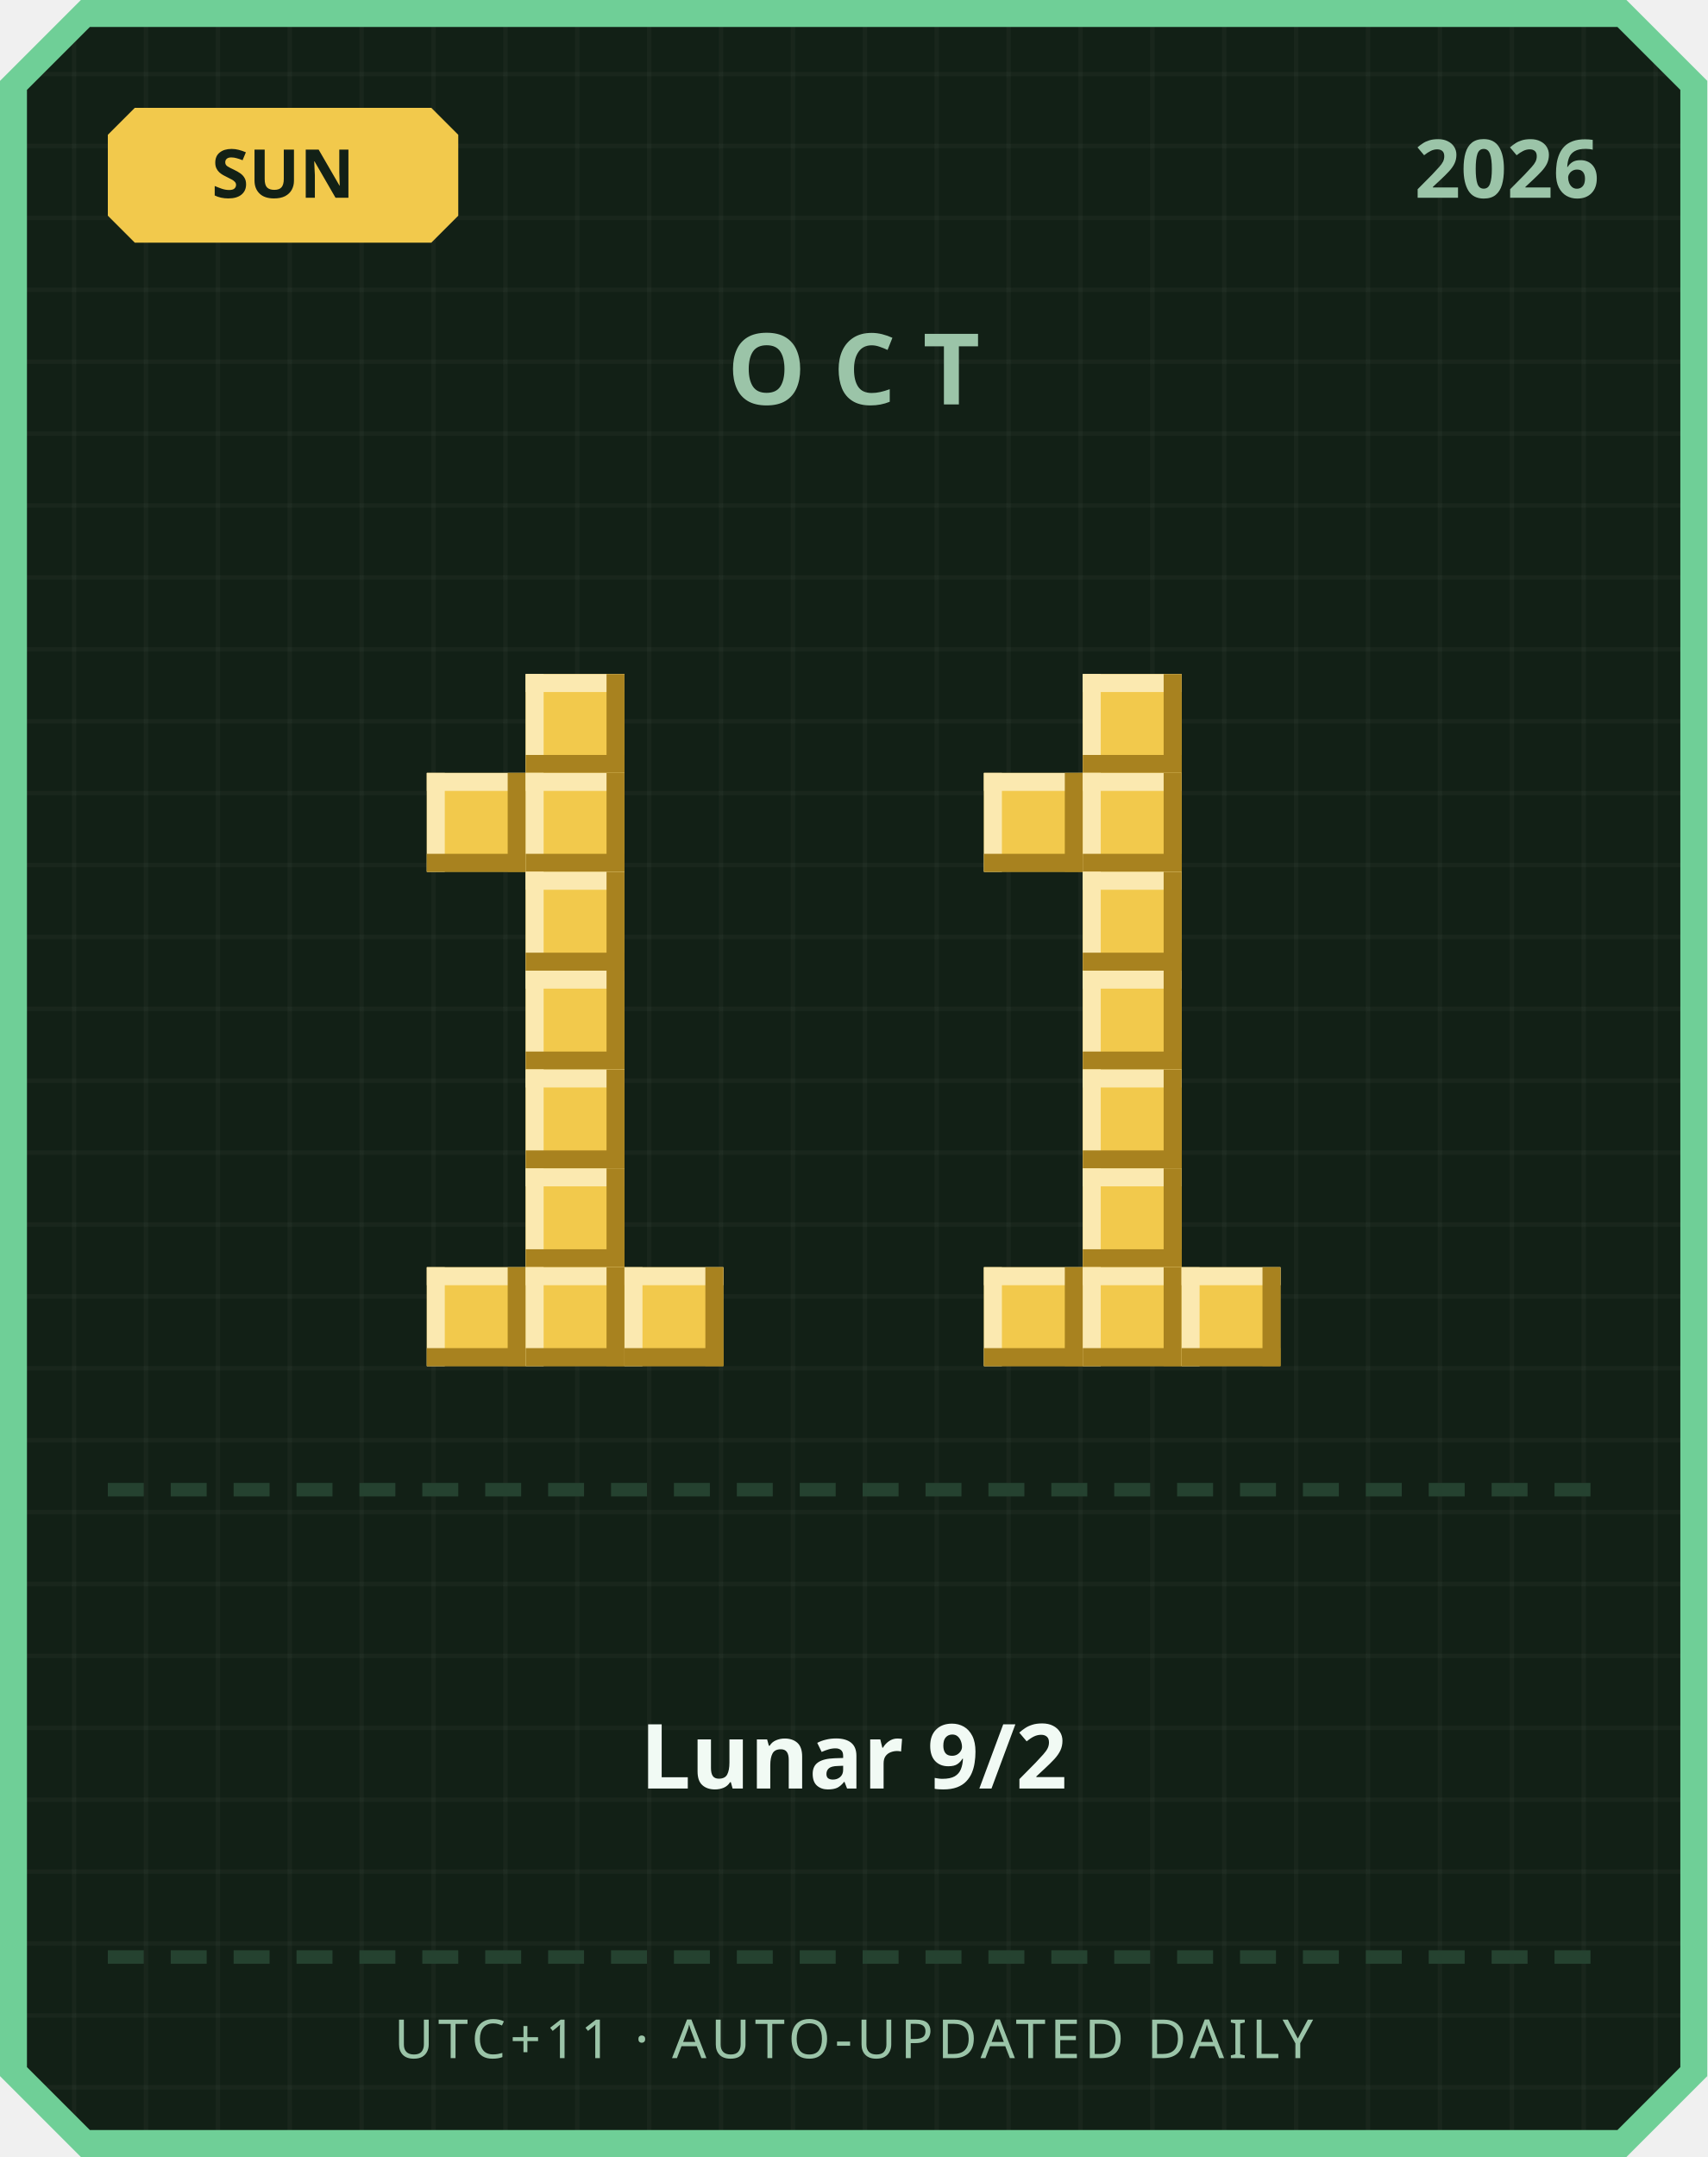
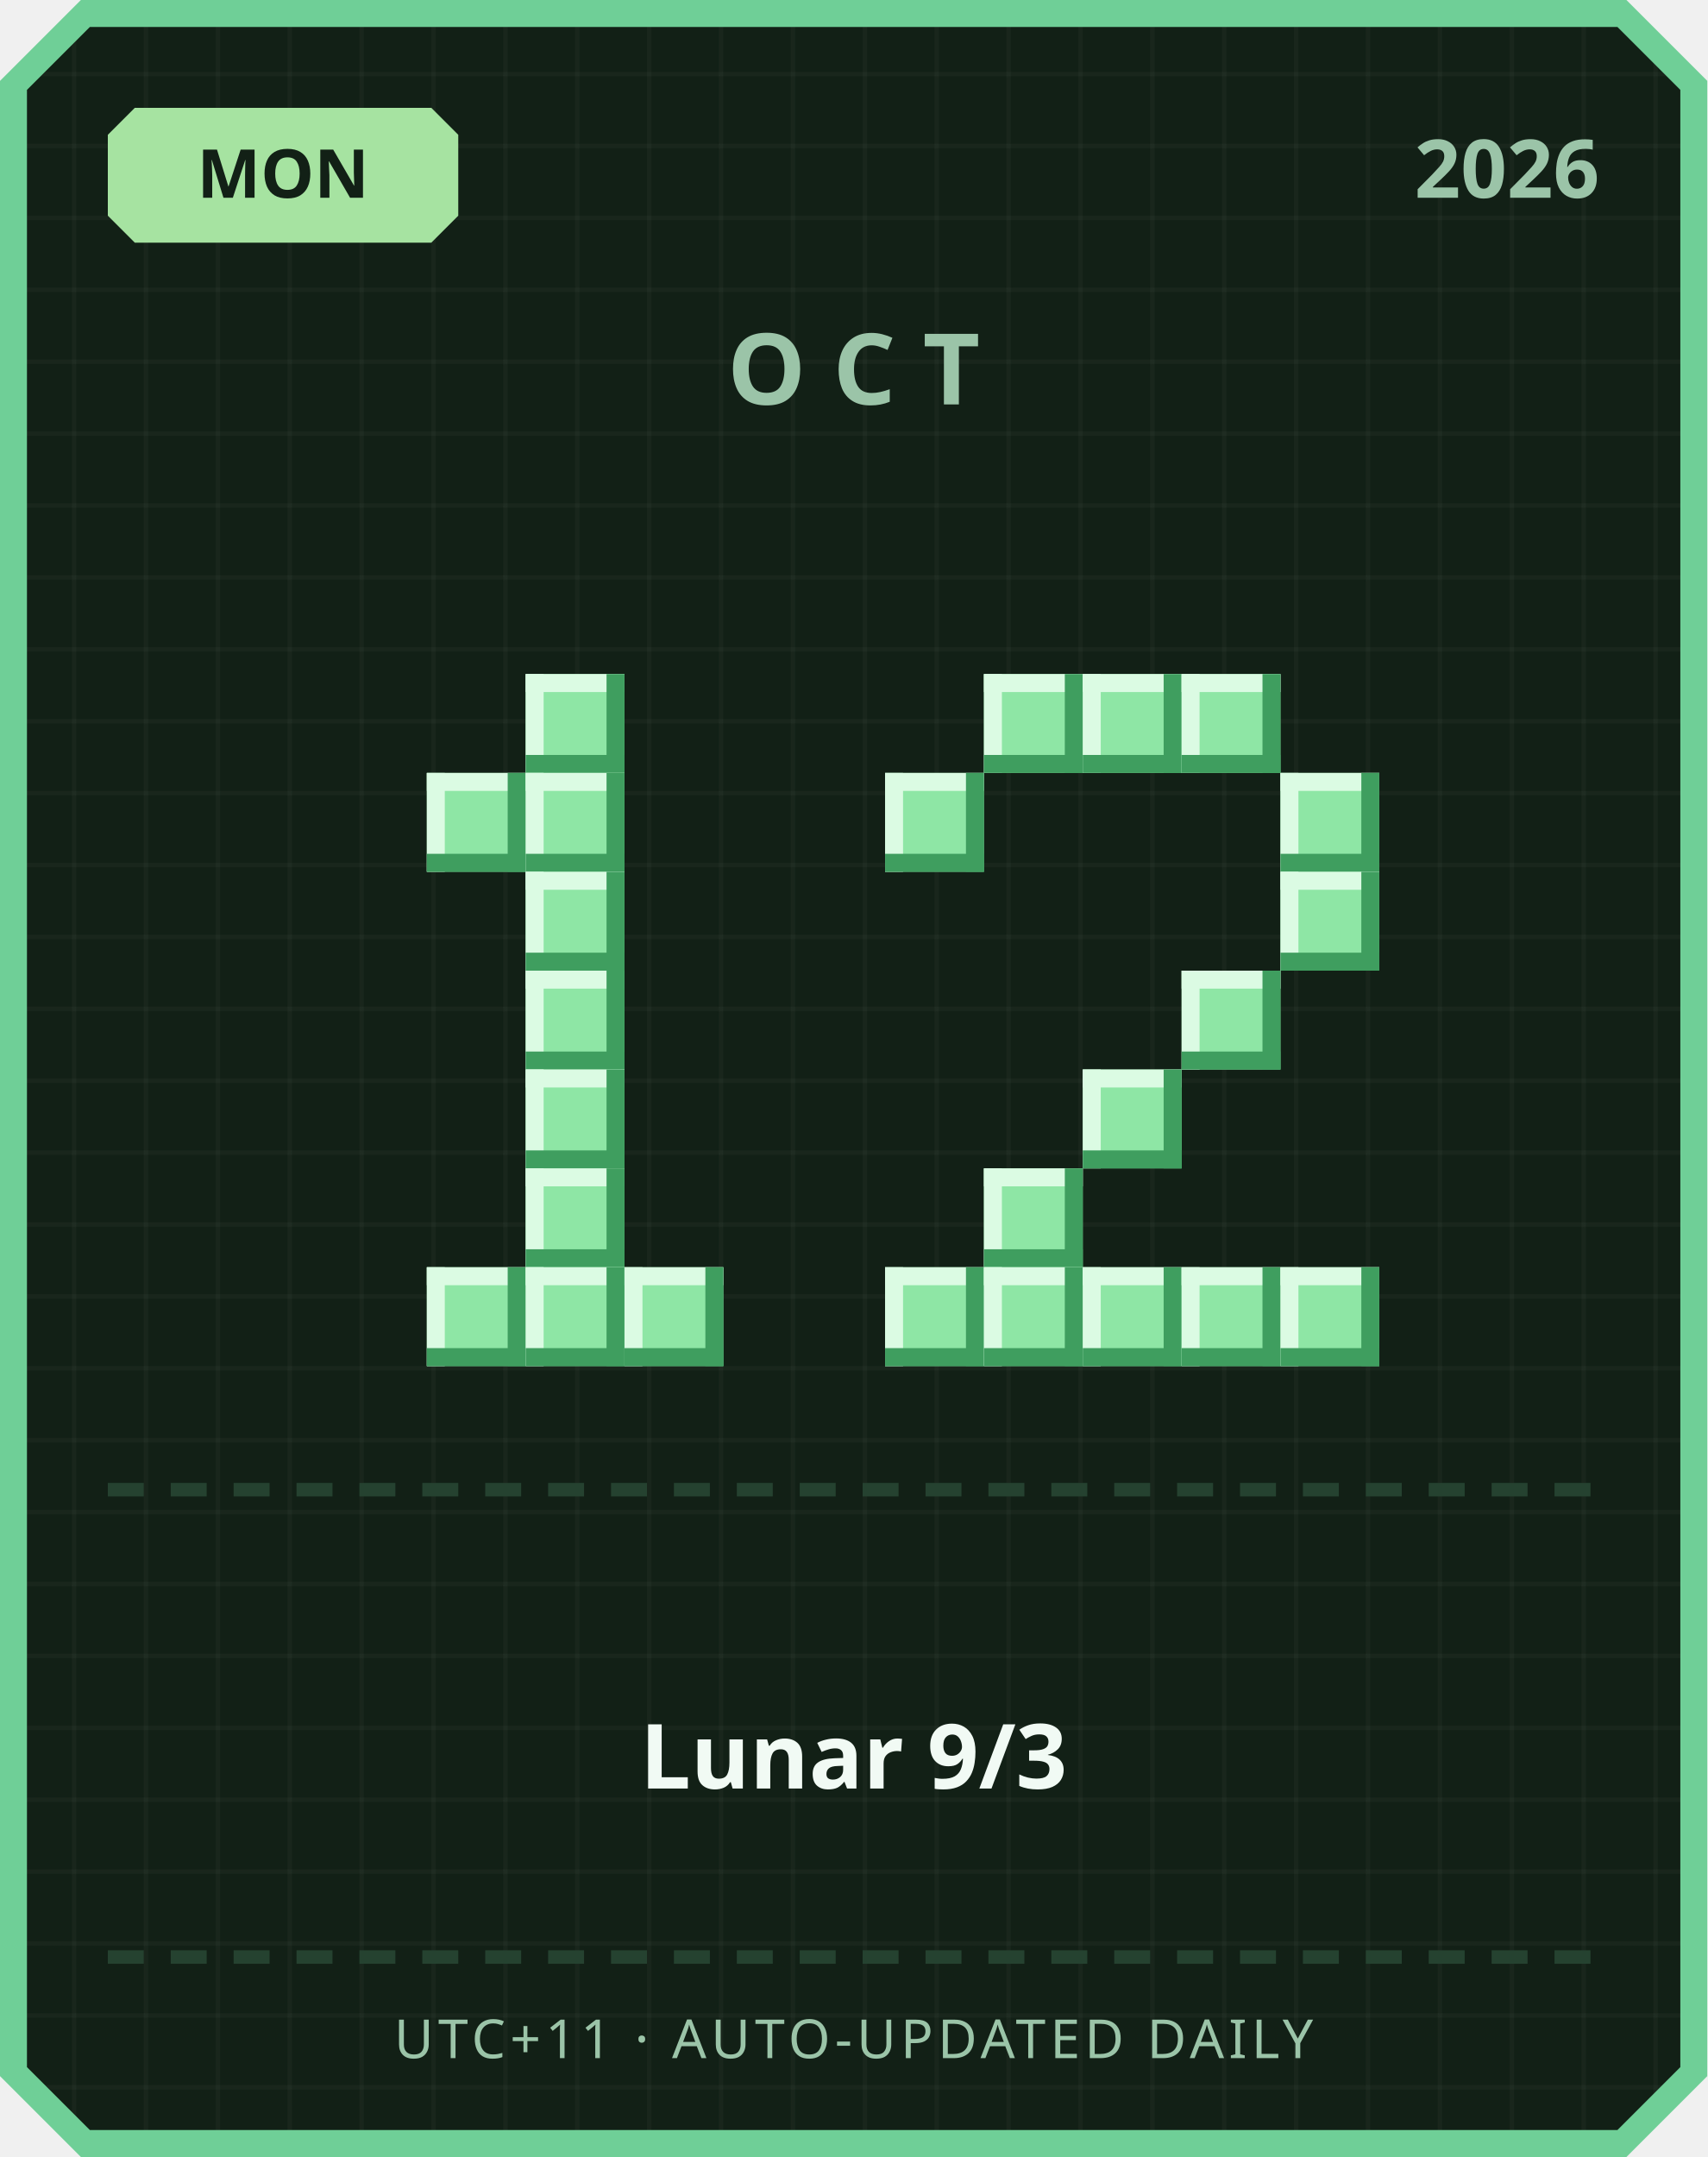
<svg xmlns="http://www.w3.org/2000/svg" width="380" height="480" viewBox="0 0 380 480">
  <defs>
    <pattern id="grid" width="16" height="16" patternUnits="userSpaceOnUse">
      <rect width="16" height="16" fill="#122016" />
      <rect width="1" height="16" fill="#ffffff" opacity="0.03" />
      <rect width="16" height="1" fill="#ffffff" opacity="0.03" />
    </pattern>
  </defs>
  <path d="M 18,0 L 362,0 L 380,18 L 380,462 L 362,480 L 18,480 L 0,462 L 0,18 Z" fill="#6fcf97" />
  <path d="M 20,6 L 360,6 L 374,20 L 374,460 L 360,474 L 20,474 L 6,460 L 6,20 Z" fill="url(#grid)" />
-   <path d="M 30,24 L 96,24 L 102,30 L 102,48 L 96,54 L 30,54 L 24,48 L 24,30 Z" fill="#f2c94c" />
-   <text x="63" y="44" text-anchor="middle" font-family="'Segoe UI', sans-serif" font-size="15" font-weight="700" fill="#122016">SUN</text>
+   <path d="M 30,24 L 96,24 L 102,30 L 102,48 L 96,54 L 30,54 L 24,48 L 24,30 Z" fill="#a6e3a1" />
+   <text x="63" y="44" text-anchor="middle" font-family="'Segoe UI', sans-serif" font-size="15" font-weight="700" fill="#122016">MON</text>
  <text x="356" y="44" text-anchor="end" font-family="'Segoe UI', sans-serif" font-size="18" font-weight="700" fill="#9bc4a8">2026</text>
  <text x="190" y="90" text-anchor="middle" font-family="'Segoe UI', sans-serif" font-size="22" font-weight="700" letter-spacing="6" fill="#9bc4a8">OCT</text>
-   <rect x="117" y="150" width="22" height="22" fill="#f2c94c" />
-   <rect x="117" y="150" width="22" height="4" fill="#fbe9b0" />
-   <rect x="117" y="150" width="4" height="22" fill="#fbe9b0" />
-   <rect x="117" y="168" width="22" height="4" fill="#a8821f" />
-   <rect x="135" y="150" width="4" height="22" fill="#a8821f" />
-   <rect x="95" y="172" width="22" height="22" fill="#f2c94c" />
-   <rect x="95" y="172" width="22" height="4" fill="#fbe9b0" />
-   <rect x="95" y="172" width="4" height="22" fill="#fbe9b0" />
-   <rect x="95" y="190" width="22" height="4" fill="#a8821f" />
-   <rect x="113" y="172" width="4" height="22" fill="#a8821f" />
-   <rect x="117" y="172" width="22" height="22" fill="#f2c94c" />
-   <rect x="117" y="172" width="22" height="4" fill="#fbe9b0" />
-   <rect x="117" y="172" width="4" height="22" fill="#fbe9b0" />
-   <rect x="117" y="190" width="22" height="4" fill="#a8821f" />
-   <rect x="135" y="172" width="4" height="22" fill="#a8821f" />
-   <rect x="117" y="194" width="22" height="22" fill="#f2c94c" />
-   <rect x="117" y="194" width="22" height="4" fill="#fbe9b0" />
-   <rect x="117" y="194" width="4" height="22" fill="#fbe9b0" />
-   <rect x="117" y="212" width="22" height="4" fill="#a8821f" />
-   <rect x="135" y="194" width="4" height="22" fill="#a8821f" />
-   <rect x="117" y="216" width="22" height="22" fill="#f2c94c" />
-   <rect x="117" y="216" width="22" height="4" fill="#fbe9b0" />
-   <rect x="117" y="216" width="4" height="22" fill="#fbe9b0" />
-   <rect x="117" y="234" width="22" height="4" fill="#a8821f" />
-   <rect x="135" y="216" width="4" height="22" fill="#a8821f" />
-   <rect x="117" y="238" width="22" height="22" fill="#f2c94c" />
-   <rect x="117" y="238" width="22" height="4" fill="#fbe9b0" />
-   <rect x="117" y="238" width="4" height="22" fill="#fbe9b0" />
-   <rect x="117" y="256" width="22" height="4" fill="#a8821f" />
-   <rect x="135" y="238" width="4" height="22" fill="#a8821f" />
-   <rect x="117" y="260" width="22" height="22" fill="#f2c94c" />
-   <rect x="117" y="260" width="22" height="4" fill="#fbe9b0" />
-   <rect x="117" y="260" width="4" height="22" fill="#fbe9b0" />
-   <rect x="117" y="278" width="22" height="4" fill="#a8821f" />
-   <rect x="135" y="260" width="4" height="22" fill="#a8821f" />
-   <rect x="95" y="282" width="22" height="22" fill="#f2c94c" />
-   <rect x="95" y="282" width="22" height="4" fill="#fbe9b0" />
-   <rect x="95" y="282" width="4" height="22" fill="#fbe9b0" />
-   <rect x="95" y="300" width="22" height="4" fill="#a8821f" />
-   <rect x="113" y="282" width="4" height="22" fill="#a8821f" />
-   <rect x="117" y="282" width="22" height="22" fill="#f2c94c" />
-   <rect x="117" y="282" width="22" height="4" fill="#fbe9b0" />
-   <rect x="117" y="282" width="4" height="22" fill="#fbe9b0" />
-   <rect x="117" y="300" width="22" height="4" fill="#a8821f" />
-   <rect x="135" y="282" width="4" height="22" fill="#a8821f" />
-   <rect x="139" y="282" width="22" height="22" fill="#f2c94c" />
-   <rect x="139" y="282" width="22" height="4" fill="#fbe9b0" />
-   <rect x="139" y="282" width="4" height="22" fill="#fbe9b0" />
-   <rect x="139" y="300" width="22" height="4" fill="#a8821f" />
-   <rect x="157" y="282" width="4" height="22" fill="#a8821f" />
-   <rect x="241" y="150" width="22" height="22" fill="#f2c94c" />
-   <rect x="241" y="150" width="22" height="4" fill="#fbe9b0" />
-   <rect x="241" y="150" width="4" height="22" fill="#fbe9b0" />
-   <rect x="241" y="168" width="22" height="4" fill="#a8821f" />
-   <rect x="259" y="150" width="4" height="22" fill="#a8821f" />
-   <rect x="219" y="172" width="22" height="22" fill="#f2c94c" />
-   <rect x="219" y="172" width="22" height="4" fill="#fbe9b0" />
-   <rect x="219" y="172" width="4" height="22" fill="#fbe9b0" />
-   <rect x="219" y="190" width="22" height="4" fill="#a8821f" />
-   <rect x="237" y="172" width="4" height="22" fill="#a8821f" />
-   <rect x="241" y="172" width="22" height="22" fill="#f2c94c" />
-   <rect x="241" y="172" width="22" height="4" fill="#fbe9b0" />
-   <rect x="241" y="172" width="4" height="22" fill="#fbe9b0" />
-   <rect x="241" y="190" width="22" height="4" fill="#a8821f" />
-   <rect x="259" y="172" width="4" height="22" fill="#a8821f" />
-   <rect x="241" y="194" width="22" height="22" fill="#f2c94c" />
-   <rect x="241" y="194" width="22" height="4" fill="#fbe9b0" />
-   <rect x="241" y="194" width="4" height="22" fill="#fbe9b0" />
-   <rect x="241" y="212" width="22" height="4" fill="#a8821f" />
-   <rect x="259" y="194" width="4" height="22" fill="#a8821f" />
-   <rect x="241" y="216" width="22" height="22" fill="#f2c94c" />
-   <rect x="241" y="216" width="22" height="4" fill="#fbe9b0" />
-   <rect x="241" y="216" width="4" height="22" fill="#fbe9b0" />
-   <rect x="241" y="234" width="22" height="4" fill="#a8821f" />
-   <rect x="259" y="216" width="4" height="22" fill="#a8821f" />
-   <rect x="241" y="238" width="22" height="22" fill="#f2c94c" />
-   <rect x="241" y="238" width="22" height="4" fill="#fbe9b0" />
-   <rect x="241" y="238" width="4" height="22" fill="#fbe9b0" />
-   <rect x="241" y="256" width="22" height="4" fill="#a8821f" />
-   <rect x="259" y="238" width="4" height="22" fill="#a8821f" />
-   <rect x="241" y="260" width="22" height="22" fill="#f2c94c" />
-   <rect x="241" y="260" width="22" height="4" fill="#fbe9b0" />
-   <rect x="241" y="260" width="4" height="22" fill="#fbe9b0" />
-   <rect x="241" y="278" width="22" height="4" fill="#a8821f" />
-   <rect x="259" y="260" width="4" height="22" fill="#a8821f" />
-   <rect x="219" y="282" width="22" height="22" fill="#f2c94c" />
-   <rect x="219" y="282" width="22" height="4" fill="#fbe9b0" />
-   <rect x="219" y="282" width="4" height="22" fill="#fbe9b0" />
-   <rect x="219" y="300" width="22" height="4" fill="#a8821f" />
-   <rect x="237" y="282" width="4" height="22" fill="#a8821f" />
-   <rect x="241" y="282" width="22" height="22" fill="#f2c94c" />
-   <rect x="241" y="282" width="22" height="4" fill="#fbe9b0" />
-   <rect x="241" y="282" width="4" height="22" fill="#fbe9b0" />
-   <rect x="241" y="300" width="22" height="4" fill="#a8821f" />
-   <rect x="259" y="282" width="4" height="22" fill="#a8821f" />
-   <rect x="263" y="282" width="22" height="22" fill="#f2c94c" />
-   <rect x="263" y="282" width="22" height="4" fill="#fbe9b0" />
-   <rect x="263" y="282" width="4" height="22" fill="#fbe9b0" />
-   <rect x="263" y="300" width="22" height="4" fill="#a8821f" />
-   <rect x="281" y="282" width="4" height="22" fill="#a8821f" />
+   <rect x="117" y="150" width="22" height="22" fill="#8ee6a5" />
+   <rect x="117" y="150" width="22" height="4" fill="#dbfbe3" />
+   <rect x="117" y="150" width="4" height="22" fill="#dbfbe3" />
+   <rect x="117" y="168" width="22" height="4" fill="#3f9e5f" />
+   <rect x="135" y="150" width="4" height="22" fill="#3f9e5f" />
+   <rect x="95" y="172" width="22" height="22" fill="#8ee6a5" />
+   <rect x="95" y="172" width="22" height="4" fill="#dbfbe3" />
+   <rect x="95" y="172" width="4" height="22" fill="#dbfbe3" />
+   <rect x="95" y="190" width="22" height="4" fill="#3f9e5f" />
+   <rect x="113" y="172" width="4" height="22" fill="#3f9e5f" />
+   <rect x="117" y="172" width="22" height="22" fill="#8ee6a5" />
+   <rect x="117" y="172" width="22" height="4" fill="#dbfbe3" />
+   <rect x="117" y="172" width="4" height="22" fill="#dbfbe3" />
+   <rect x="117" y="190" width="22" height="4" fill="#3f9e5f" />
+   <rect x="135" y="172" width="4" height="22" fill="#3f9e5f" />
+   <rect x="117" y="194" width="22" height="22" fill="#8ee6a5" />
+   <rect x="117" y="194" width="22" height="4" fill="#dbfbe3" />
+   <rect x="117" y="194" width="4" height="22" fill="#dbfbe3" />
+   <rect x="117" y="212" width="22" height="4" fill="#3f9e5f" />
+   <rect x="135" y="194" width="4" height="22" fill="#3f9e5f" />
+   <rect x="117" y="216" width="22" height="22" fill="#8ee6a5" />
+   <rect x="117" y="216" width="22" height="4" fill="#dbfbe3" />
+   <rect x="117" y="216" width="4" height="22" fill="#dbfbe3" />
+   <rect x="117" y="234" width="22" height="4" fill="#3f9e5f" />
+   <rect x="135" y="216" width="4" height="22" fill="#3f9e5f" />
+   <rect x="117" y="238" width="22" height="22" fill="#8ee6a5" />
+   <rect x="117" y="238" width="22" height="4" fill="#dbfbe3" />
+   <rect x="117" y="238" width="4" height="22" fill="#dbfbe3" />
+   <rect x="117" y="256" width="22" height="4" fill="#3f9e5f" />
+   <rect x="135" y="238" width="4" height="22" fill="#3f9e5f" />
+   <rect x="117" y="260" width="22" height="22" fill="#8ee6a5" />
+   <rect x="117" y="260" width="22" height="4" fill="#dbfbe3" />
+   <rect x="117" y="260" width="4" height="22" fill="#dbfbe3" />
+   <rect x="117" y="278" width="22" height="4" fill="#3f9e5f" />
+   <rect x="135" y="260" width="4" height="22" fill="#3f9e5f" />
+   <rect x="95" y="282" width="22" height="22" fill="#8ee6a5" />
+   <rect x="95" y="282" width="22" height="4" fill="#dbfbe3" />
+   <rect x="95" y="282" width="4" height="22" fill="#dbfbe3" />
+   <rect x="95" y="300" width="22" height="4" fill="#3f9e5f" />
+   <rect x="113" y="282" width="4" height="22" fill="#3f9e5f" />
+   <rect x="117" y="282" width="22" height="22" fill="#8ee6a5" />
+   <rect x="117" y="282" width="22" height="4" fill="#dbfbe3" />
+   <rect x="117" y="282" width="4" height="22" fill="#dbfbe3" />
+   <rect x="117" y="300" width="22" height="4" fill="#3f9e5f" />
+   <rect x="135" y="282" width="4" height="22" fill="#3f9e5f" />
+   <rect x="139" y="282" width="22" height="22" fill="#8ee6a5" />
+   <rect x="139" y="282" width="22" height="4" fill="#dbfbe3" />
+   <rect x="139" y="282" width="4" height="22" fill="#dbfbe3" />
+   <rect x="139" y="300" width="22" height="4" fill="#3f9e5f" />
+   <rect x="157" y="282" width="4" height="22" fill="#3f9e5f" />
+   <rect x="219" y="150" width="22" height="22" fill="#8ee6a5" />
+   <rect x="219" y="150" width="22" height="4" fill="#dbfbe3" />
+   <rect x="219" y="150" width="4" height="22" fill="#dbfbe3" />
+   <rect x="219" y="168" width="22" height="4" fill="#3f9e5f" />
+   <rect x="237" y="150" width="4" height="22" fill="#3f9e5f" />
+   <rect x="241" y="150" width="22" height="22" fill="#8ee6a5" />
+   <rect x="241" y="150" width="22" height="4" fill="#dbfbe3" />
+   <rect x="241" y="150" width="4" height="22" fill="#dbfbe3" />
+   <rect x="241" y="168" width="22" height="4" fill="#3f9e5f" />
+   <rect x="259" y="150" width="4" height="22" fill="#3f9e5f" />
+   <rect x="263" y="150" width="22" height="22" fill="#8ee6a5" />
+   <rect x="263" y="150" width="22" height="4" fill="#dbfbe3" />
+   <rect x="263" y="150" width="4" height="22" fill="#dbfbe3" />
+   <rect x="263" y="168" width="22" height="4" fill="#3f9e5f" />
+   <rect x="281" y="150" width="4" height="22" fill="#3f9e5f" />
+   <rect x="197" y="172" width="22" height="22" fill="#8ee6a5" />
+   <rect x="197" y="172" width="22" height="4" fill="#dbfbe3" />
+   <rect x="197" y="172" width="4" height="22" fill="#dbfbe3" />
+   <rect x="197" y="190" width="22" height="4" fill="#3f9e5f" />
+   <rect x="215" y="172" width="4" height="22" fill="#3f9e5f" />
+   <rect x="285" y="172" width="22" height="22" fill="#8ee6a5" />
+   <rect x="285" y="172" width="22" height="4" fill="#dbfbe3" />
+   <rect x="285" y="172" width="4" height="22" fill="#dbfbe3" />
+   <rect x="285" y="190" width="22" height="4" fill="#3f9e5f" />
+   <rect x="303" y="172" width="4" height="22" fill="#3f9e5f" />
+   <rect x="285" y="194" width="22" height="22" fill="#8ee6a5" />
+   <rect x="285" y="194" width="22" height="4" fill="#dbfbe3" />
+   <rect x="285" y="194" width="4" height="22" fill="#dbfbe3" />
+   <rect x="285" y="212" width="22" height="4" fill="#3f9e5f" />
+   <rect x="303" y="194" width="4" height="22" fill="#3f9e5f" />
+   <rect x="263" y="216" width="22" height="22" fill="#8ee6a5" />
+   <rect x="263" y="216" width="22" height="4" fill="#dbfbe3" />
+   <rect x="263" y="216" width="4" height="22" fill="#dbfbe3" />
+   <rect x="263" y="234" width="22" height="4" fill="#3f9e5f" />
+   <rect x="281" y="216" width="4" height="22" fill="#3f9e5f" />
+   <rect x="241" y="238" width="22" height="22" fill="#8ee6a5" />
+   <rect x="241" y="238" width="22" height="4" fill="#dbfbe3" />
+   <rect x="241" y="238" width="4" height="22" fill="#dbfbe3" />
+   <rect x="241" y="256" width="22" height="4" fill="#3f9e5f" />
+   <rect x="259" y="238" width="4" height="22" fill="#3f9e5f" />
+   <rect x="219" y="260" width="22" height="22" fill="#8ee6a5" />
+   <rect x="219" y="260" width="22" height="4" fill="#dbfbe3" />
+   <rect x="219" y="260" width="4" height="22" fill="#dbfbe3" />
+   <rect x="219" y="278" width="22" height="4" fill="#3f9e5f" />
+   <rect x="237" y="260" width="4" height="22" fill="#3f9e5f" />
+   <rect x="197" y="282" width="22" height="22" fill="#8ee6a5" />
+   <rect x="197" y="282" width="22" height="4" fill="#dbfbe3" />
+   <rect x="197" y="282" width="4" height="22" fill="#dbfbe3" />
+   <rect x="197" y="300" width="22" height="4" fill="#3f9e5f" />
+   <rect x="215" y="282" width="4" height="22" fill="#3f9e5f" />
+   <rect x="219" y="282" width="22" height="22" fill="#8ee6a5" />
+   <rect x="219" y="282" width="22" height="4" fill="#dbfbe3" />
+   <rect x="219" y="282" width="4" height="22" fill="#dbfbe3" />
+   <rect x="219" y="300" width="22" height="4" fill="#3f9e5f" />
+   <rect x="237" y="282" width="4" height="22" fill="#3f9e5f" />
+   <rect x="241" y="282" width="22" height="22" fill="#8ee6a5" />
+   <rect x="241" y="282" width="22" height="4" fill="#dbfbe3" />
+   <rect x="241" y="282" width="4" height="22" fill="#dbfbe3" />
+   <rect x="241" y="300" width="22" height="4" fill="#3f9e5f" />
+   <rect x="259" y="282" width="4" height="22" fill="#3f9e5f" />
+   <rect x="263" y="282" width="22" height="22" fill="#8ee6a5" />
+   <rect x="263" y="282" width="22" height="4" fill="#dbfbe3" />
+   <rect x="263" y="282" width="4" height="22" fill="#dbfbe3" />
+   <rect x="263" y="300" width="22" height="4" fill="#3f9e5f" />
+   <rect x="281" y="282" width="4" height="22" fill="#3f9e5f" />
+   <rect x="285" y="282" width="22" height="22" fill="#8ee6a5" />
+   <rect x="285" y="282" width="22" height="4" fill="#dbfbe3" />
+   <rect x="285" y="282" width="4" height="22" fill="#dbfbe3" />
+   <rect x="285" y="300" width="22" height="4" fill="#3f9e5f" />
+   <rect x="303" y="282" width="4" height="22" fill="#3f9e5f" />
  <rect x="24" y="330" width="8" height="3" fill="#254230" />
  <rect x="38" y="330" width="8" height="3" fill="#254230" />
  <rect x="52" y="330" width="8" height="3" fill="#254230" />
  <rect x="66" y="330" width="8" height="3" fill="#254230" />
  <rect x="80" y="330" width="8" height="3" fill="#254230" />
  <rect x="94" y="330" width="8" height="3" fill="#254230" />
  <rect x="108" y="330" width="8" height="3" fill="#254230" />
  <rect x="122" y="330" width="8" height="3" fill="#254230" />
  <rect x="136" y="330" width="8" height="3" fill="#254230" />
  <rect x="150" y="330" width="8" height="3" fill="#254230" />
  <rect x="164" y="330" width="8" height="3" fill="#254230" />
  <rect x="178" y="330" width="8" height="3" fill="#254230" />
  <rect x="192" y="330" width="8" height="3" fill="#254230" />
  <rect x="206" y="330" width="8" height="3" fill="#254230" />
  <rect x="220" y="330" width="8" height="3" fill="#254230" />
  <rect x="234" y="330" width="8" height="3" fill="#254230" />
  <rect x="248" y="330" width="8" height="3" fill="#254230" />
  <rect x="262" y="330" width="8" height="3" fill="#254230" />
  <rect x="276" y="330" width="8" height="3" fill="#254230" />
  <rect x="290" y="330" width="8" height="3" fill="#254230" />
  <rect x="304" y="330" width="8" height="3" fill="#254230" />
  <rect x="318" y="330" width="8" height="3" fill="#254230" />
  <rect x="332" y="330" width="8" height="3" fill="#254230" />
  <rect x="346" y="330" width="8" height="3" fill="#254230" />
-   <text x="190" y="398" text-anchor="middle" font-family="'Segoe UI', 'Microsoft JhengHei', sans-serif" font-size="20" font-weight="700" fill="#f1faf4">Lunar 9/2</text>
+   <text x="190" y="398" text-anchor="middle" font-family="'Segoe UI', 'Microsoft JhengHei', sans-serif" font-size="20" font-weight="700" fill="#f1faf4">Lunar 9/3</text>
  <rect x="24" y="434" width="8" height="3" fill="#254230" />
  <rect x="38" y="434" width="8" height="3" fill="#254230" />
  <rect x="52" y="434" width="8" height="3" fill="#254230" />
  <rect x="66" y="434" width="8" height="3" fill="#254230" />
  <rect x="80" y="434" width="8" height="3" fill="#254230" />
  <rect x="94" y="434" width="8" height="3" fill="#254230" />
  <rect x="108" y="434" width="8" height="3" fill="#254230" />
  <rect x="122" y="434" width="8" height="3" fill="#254230" />
  <rect x="136" y="434" width="8" height="3" fill="#254230" />
  <rect x="150" y="434" width="8" height="3" fill="#254230" />
  <rect x="164" y="434" width="8" height="3" fill="#254230" />
  <rect x="178" y="434" width="8" height="3" fill="#254230" />
  <rect x="192" y="434" width="8" height="3" fill="#254230" />
  <rect x="206" y="434" width="8" height="3" fill="#254230" />
  <rect x="220" y="434" width="8" height="3" fill="#254230" />
  <rect x="234" y="434" width="8" height="3" fill="#254230" />
  <rect x="248" y="434" width="8" height="3" fill="#254230" />
  <rect x="262" y="434" width="8" height="3" fill="#254230" />
  <rect x="276" y="434" width="8" height="3" fill="#254230" />
  <rect x="290" y="434" width="8" height="3" fill="#254230" />
  <rect x="304" y="434" width="8" height="3" fill="#254230" />
  <rect x="318" y="434" width="8" height="3" fill="#254230" />
  <rect x="332" y="434" width="8" height="3" fill="#254230" />
  <rect x="346" y="434" width="8" height="3" fill="#254230" />
  <text x="190" y="458" text-anchor="middle" font-family="'Segoe UI', sans-serif" font-size="12" letter-spacing="1" fill="#9bc4a8">UTC+11 · AUTO-UPDATED DAILY</text>
</svg>
